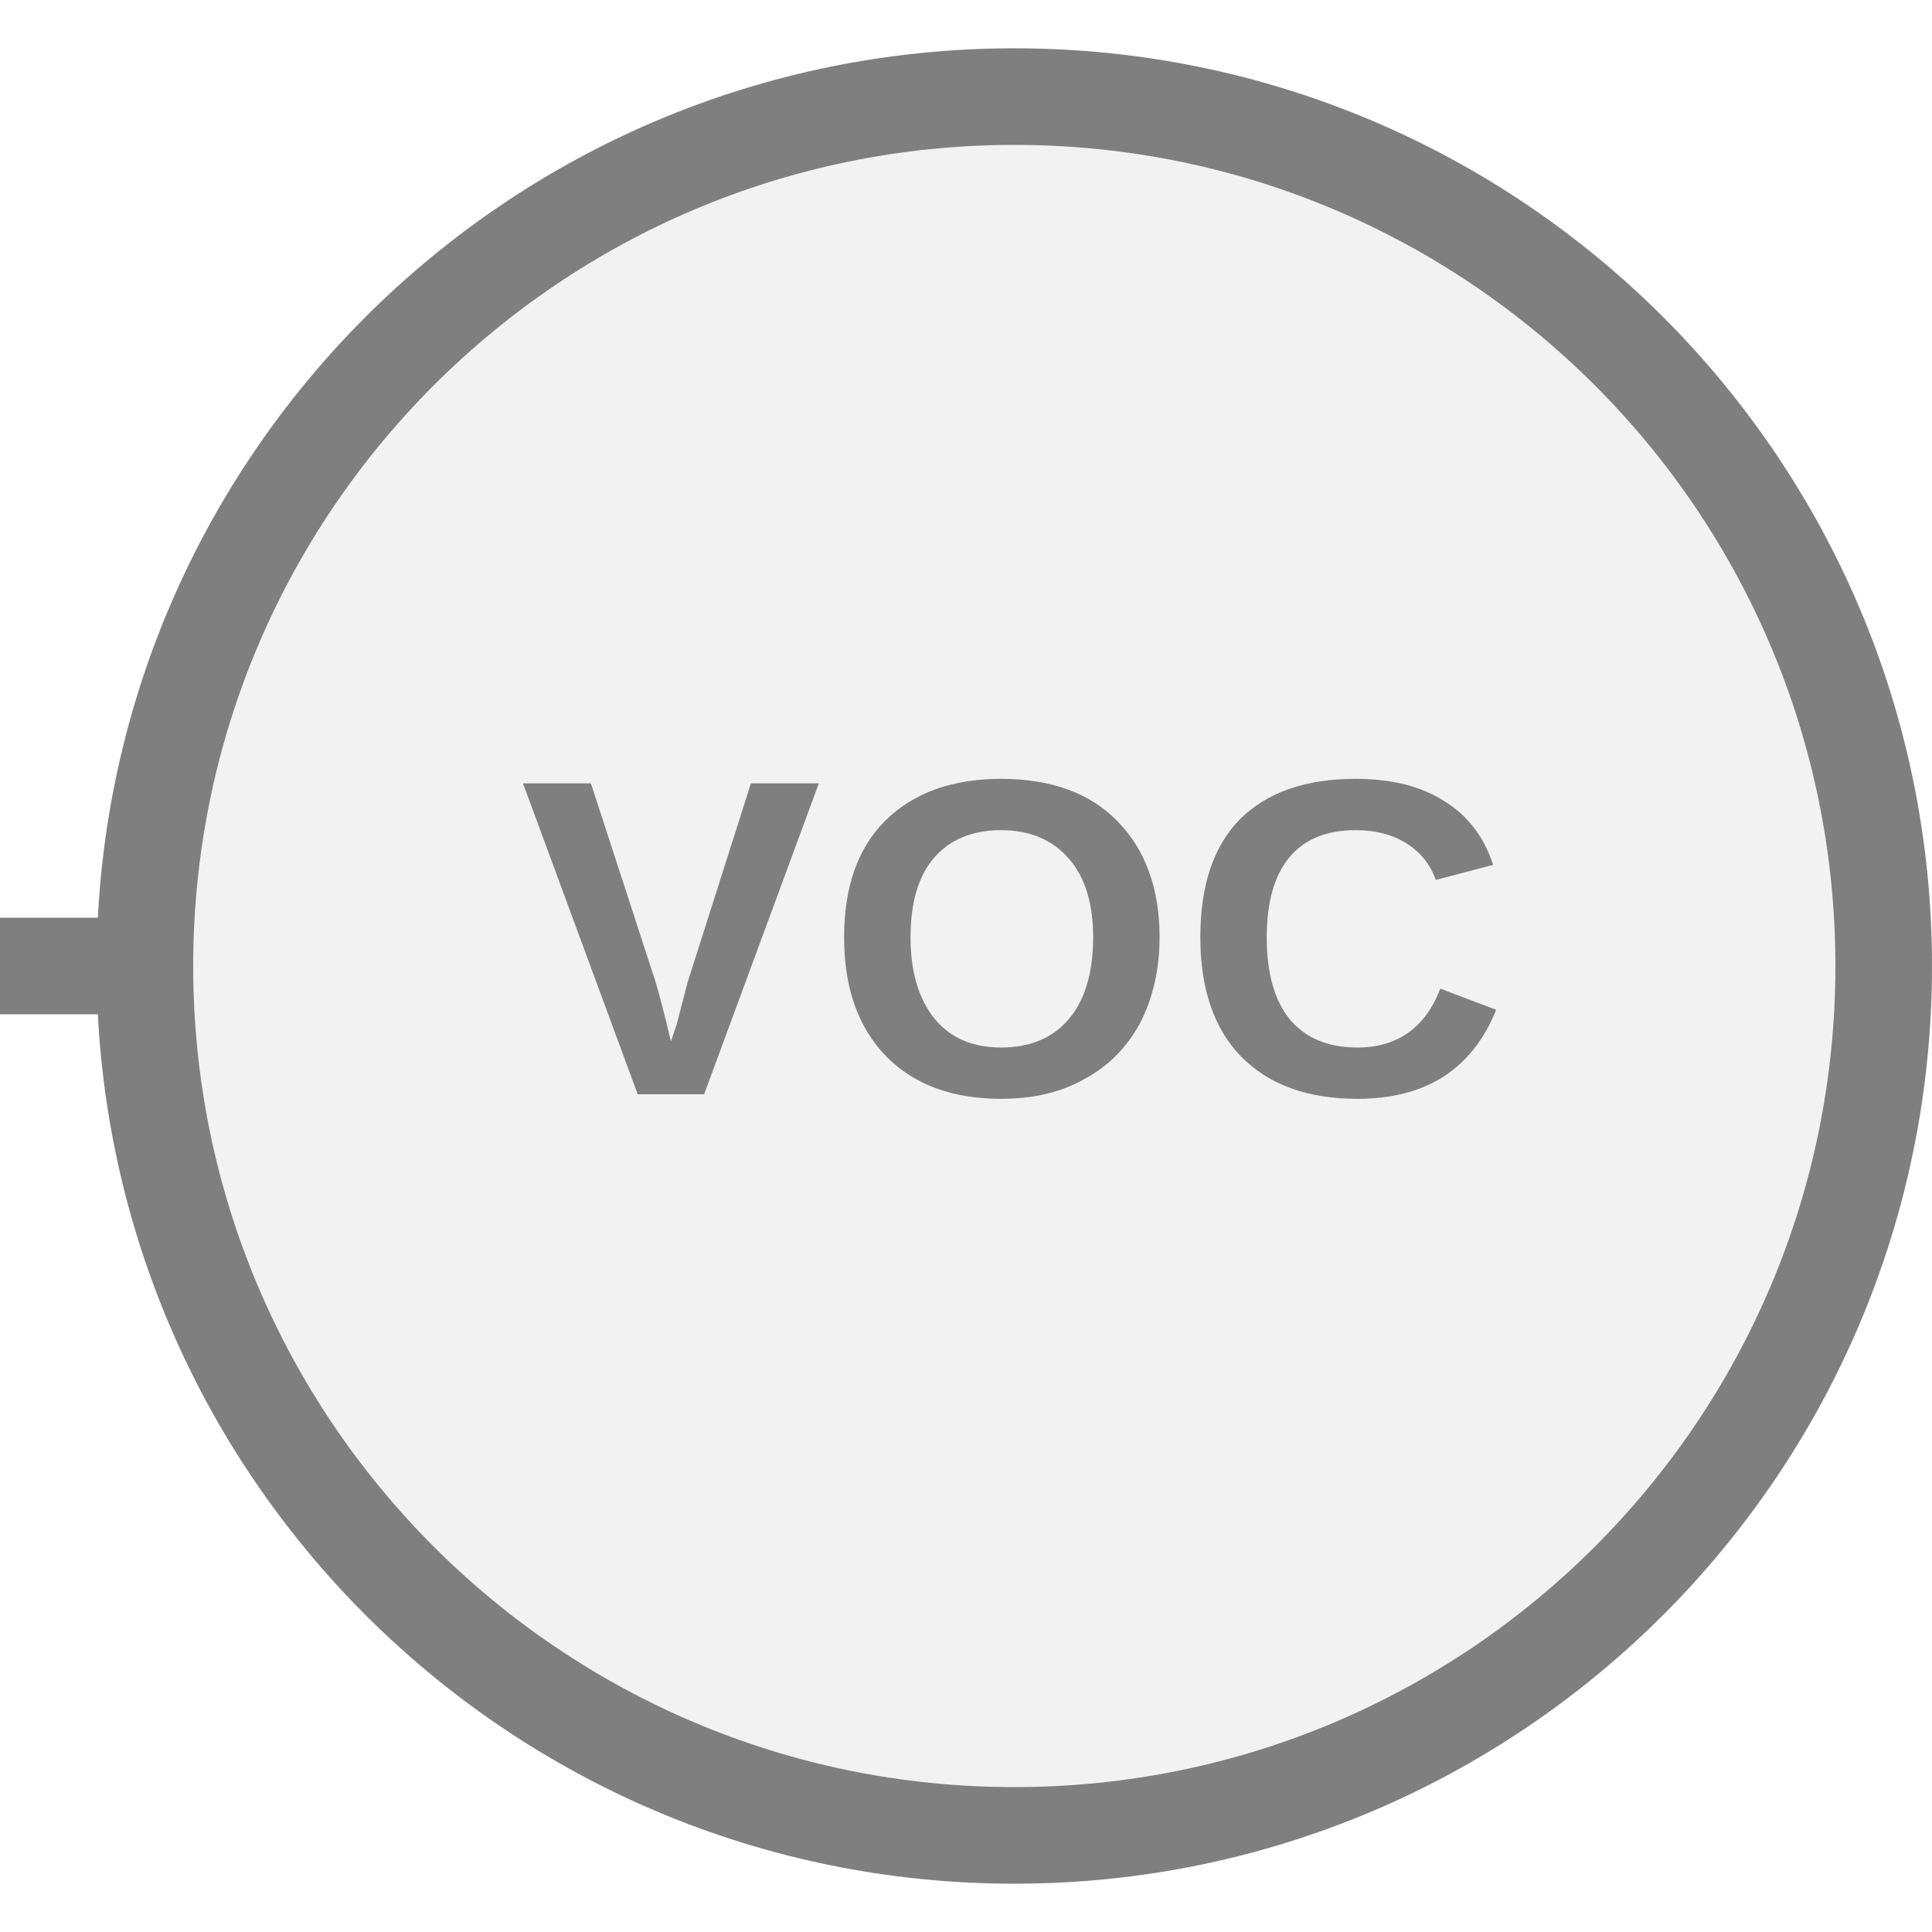
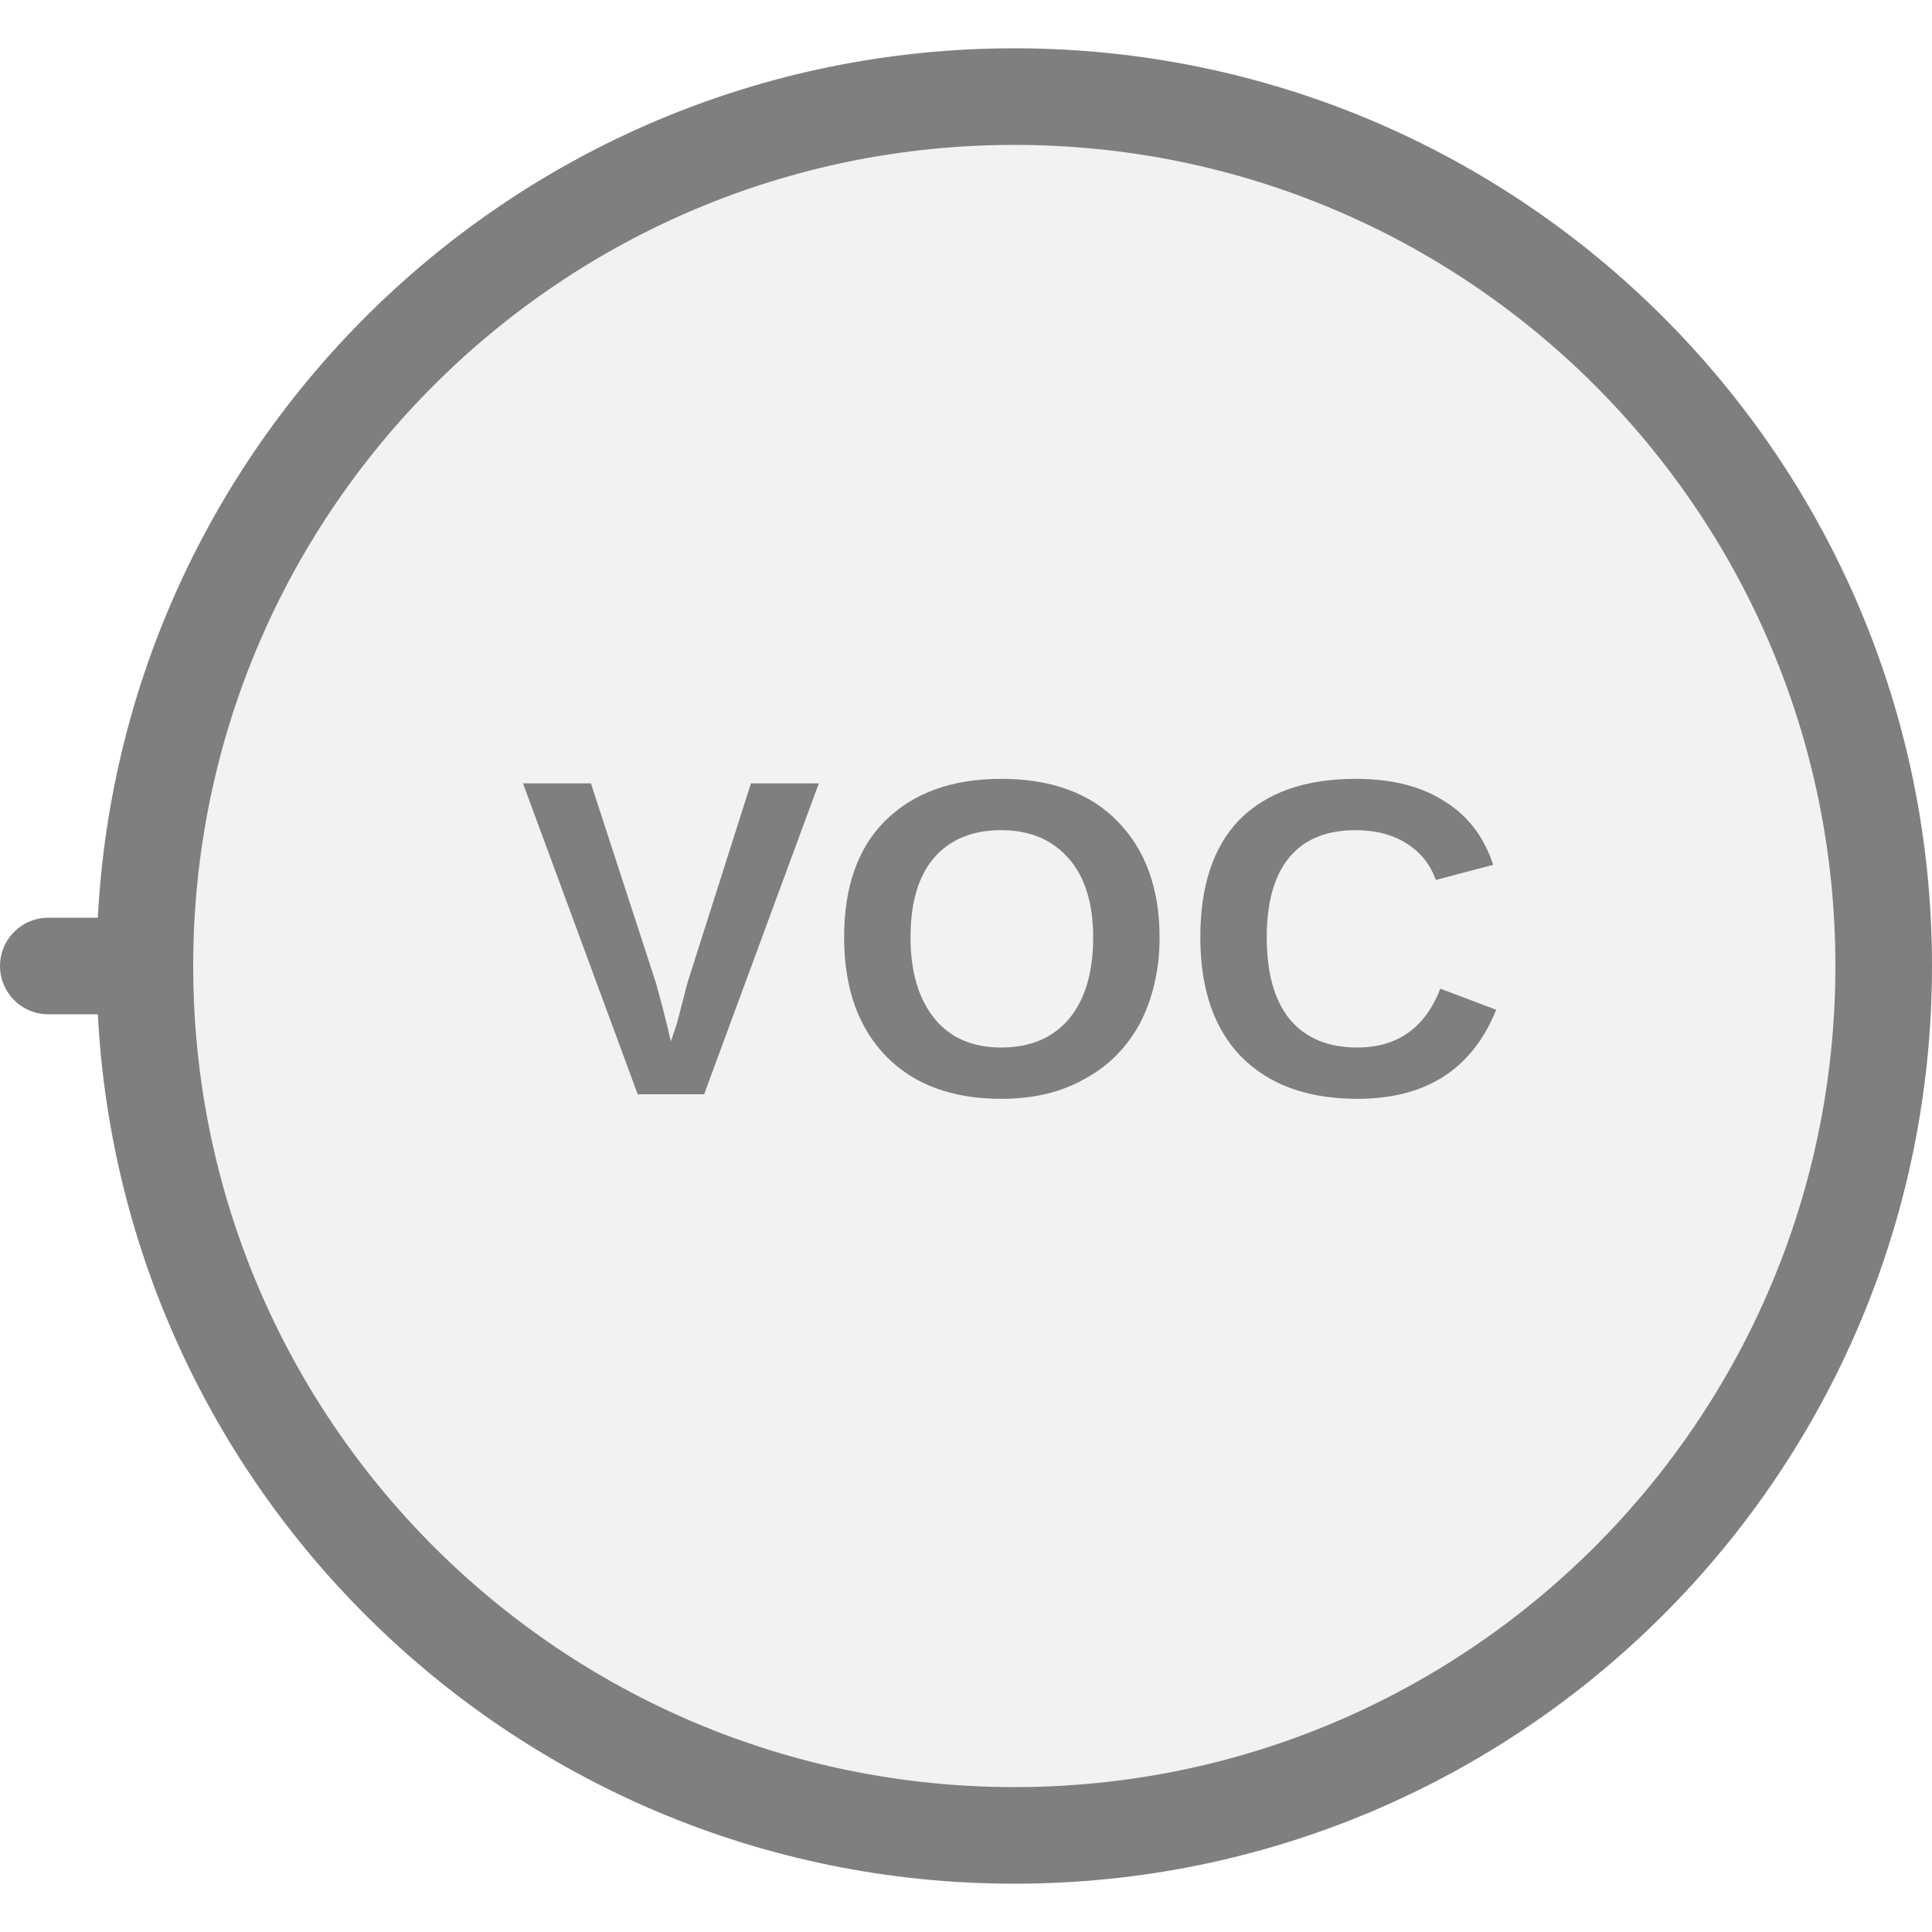
<svg xmlns="http://www.w3.org/2000/svg" width="20px" height="20px" viewBox="0 0 20 20">
-   <line x1="1.5" y1="10" x2="0" y2="10" stroke="#7f7f7f" stroke-width="1" stroke-linecap="round" />
+   <line x1="1.5" y1="10" x2="0.5" y2="10" stroke="#7f7f7f" stroke-width="1" stroke-linecap="round" />
  <circle cx="10.5" cy="10" r="9" fill="#f2f2f2" stroke="#7f7f7f" stroke-width="1" />
  <text x="10.5" y="10" fill="#7f7f7f" font-family="Arial, Helvetica, sans-serif" font-size="4.68px" font-style="normal" font-weight="600" letter-spacing="0.01em" text-anchor="middle" dominant-baseline="middle">VOC</text>
</svg>
